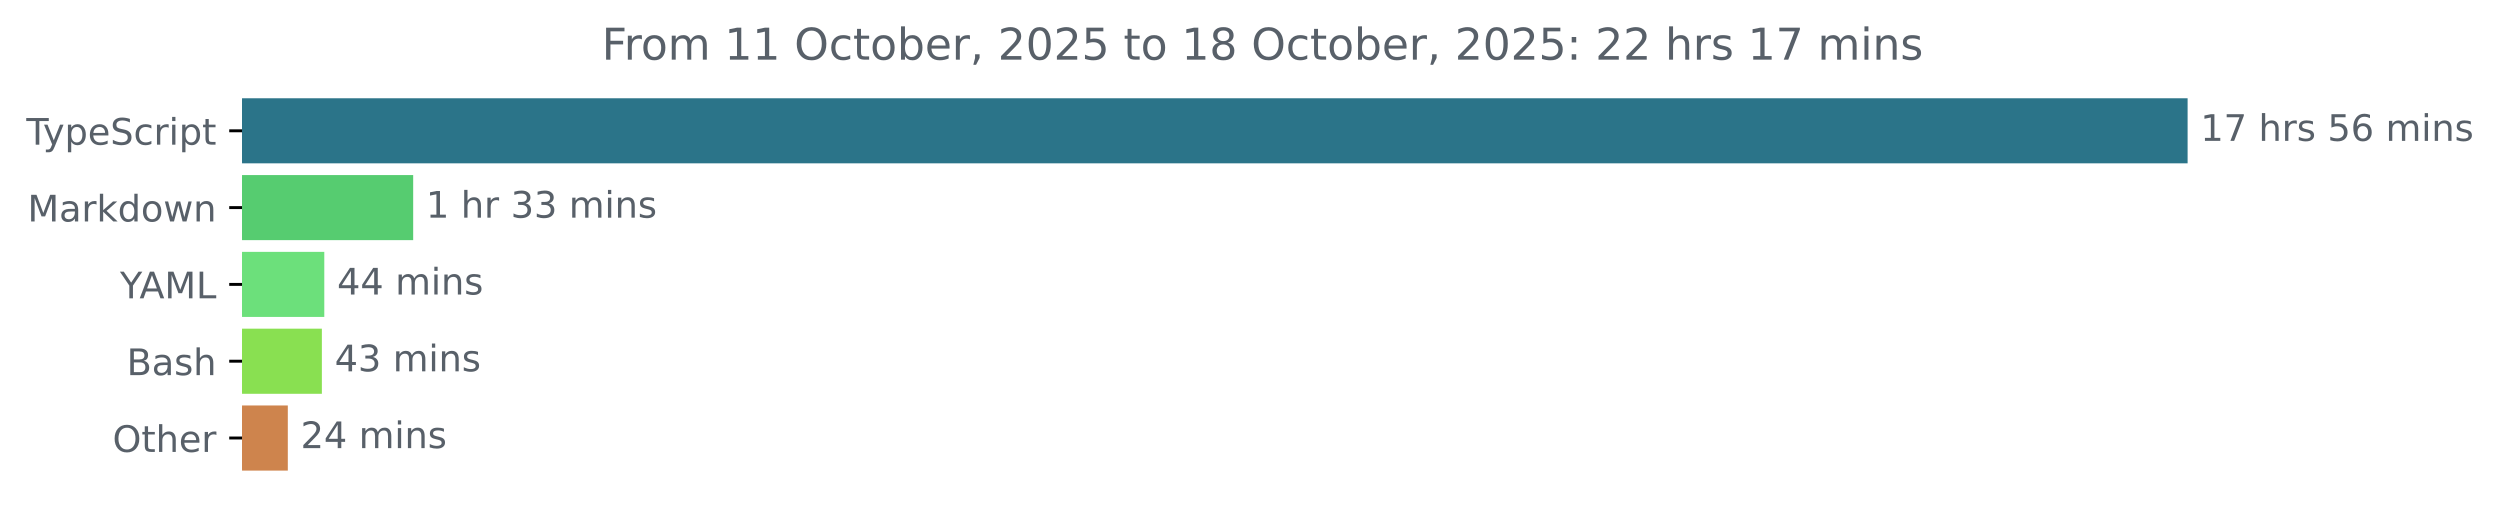
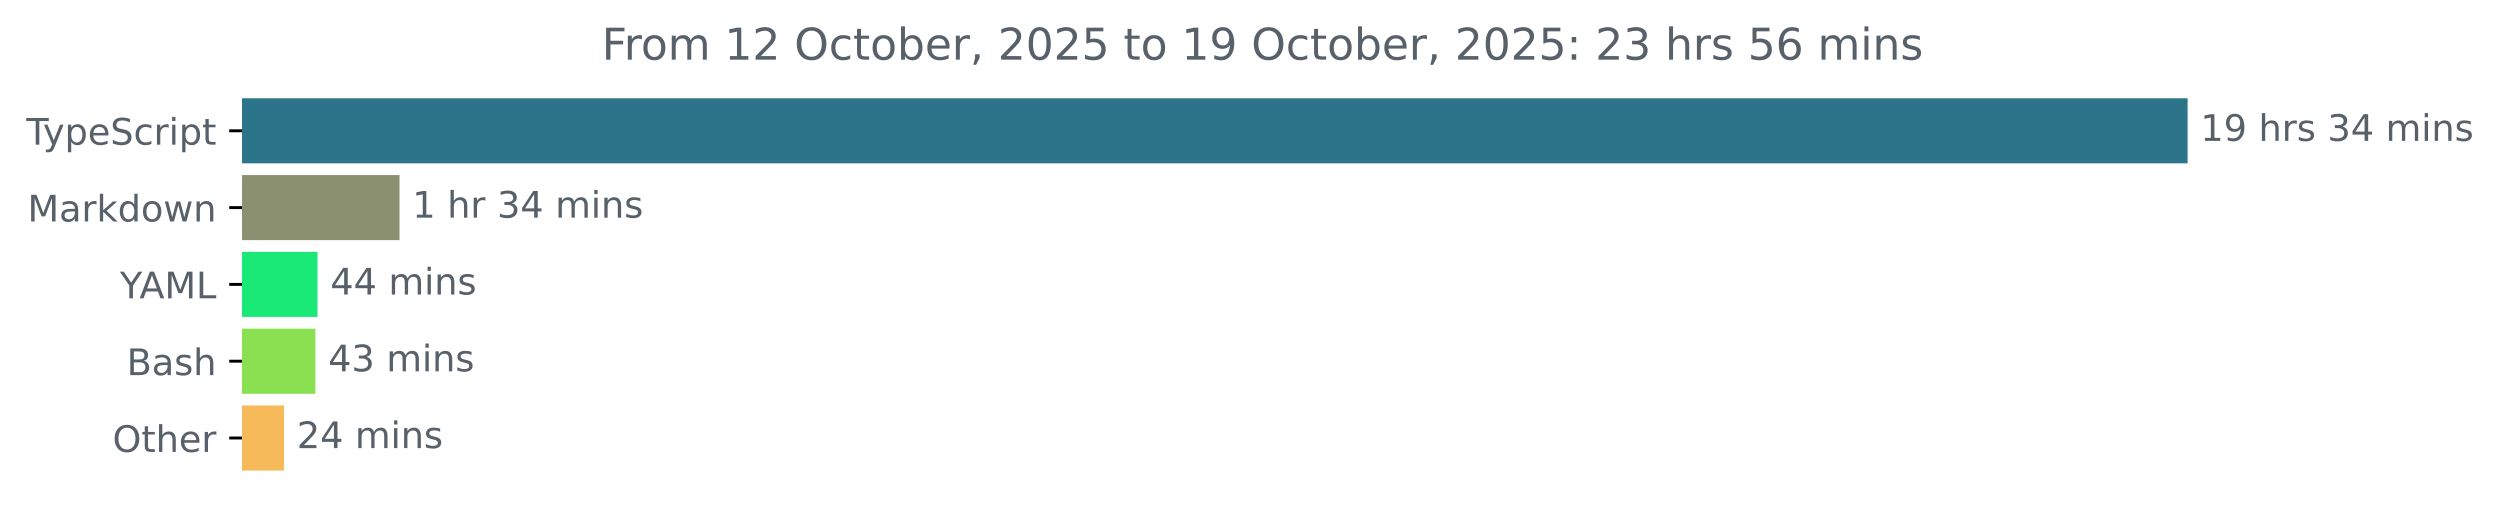
<svg xmlns="http://www.w3.org/2000/svg" xmlns:xlink="http://www.w3.org/1999/xlink" width="683.507pt" height="140.398pt" viewBox="0 0 683.507 140.398" version="1.1">
  <defs>
    <style type="text/css">*{stroke-linejoin: round; stroke-linecap: butt}</style>
  </defs>
  <g id="figure_1">
    <g id="patch_1">
      <path d="M -0 140.398  L 683.507 140.398  L 683.507 0  L -0 0  L -0 140.398  z " style="fill: none" />
    </g>
    <g id="axes_1">
      <g id="patch_2">
-         <path d="M 66.17 27.358  L 597.599 27.358  L 597.599 44.158  L 66.17 44.158  z " clip-path="url(#pa62864a88c)" style="fill: #2b7489; stroke: #2b7489; stroke-linejoin: miter" />
+         <path d="M 66.17 27.358  L 597.599 27.358  L 597.599 44.158  L 66.17 44.158  z " clip-path="url(#p3ae5d1c0ea)" style="fill: #2b7489; stroke: #2b7489; stroke-linejoin: miter" />
      </g>
      <g id="patch_3">
-         <path d="M 66.17 48.358  L 112.465 48.358  L 112.465 65.158  L 66.17 65.158  z " clip-path="url(#pa62864a88c)" style="fill: #56cc70; stroke: #56cc70; stroke-linejoin: miter" />
+         <path d="M 66.17 48.358  L 108.729 48.358  L 108.729 65.158  L 66.17 65.158  z " clip-path="url(#p3ae5d1c0ea)" style="fill: #8a9070; stroke: #8a9070; stroke-linejoin: miter" />
      </g>
      <g id="patch_4">
-         <path d="M 66.17 69.358  L 88.162 69.358  L 88.162 86.158  L 66.17 86.158  z " clip-path="url(#pa62864a88c)" style="fill: #6ce07b; stroke: #6ce07b; stroke-linejoin: miter" />
+         <path d="M 66.17 69.358  L 86.312 69.358  L 86.312 86.158  L 66.17 86.158  z " clip-path="url(#p3ae5d1c0ea)" style="fill: #1be977; stroke: #1be977; stroke-linejoin: miter" />
      </g>
      <g id="patch_5">
-         <path d="M 66.17 90.358  L 87.501 90.358  L 87.501 107.158  L 66.17 107.158  z " clip-path="url(#pa62864a88c)" style="fill: #89e051; stroke: #89e051; stroke-linejoin: miter" />
+         <path d="M 66.17 90.358  L 85.728 90.358  L 85.728 107.158  L 66.17 107.158  z " clip-path="url(#p3ae5d1c0ea)" style="fill: #89e051; stroke: #89e051; stroke-linejoin: miter" />
      </g>
      <g id="patch_6">
-         <path d="M 66.17 111.358  L 78.19 111.358  L 78.19 128.158  L 66.17 128.158  z " clip-path="url(#pa62864a88c)" style="fill: #ce844d; stroke: #ce844d; stroke-linejoin: miter" />
+         <path d="M 66.17 111.358  L 77.151 111.358  L 77.151 128.158  L 66.17 128.158  z " clip-path="url(#p3ae5d1c0ea)" style="fill: #f7ba5b; stroke: #f7ba5b; stroke-linejoin: miter" />
      </g>
      <g id="matplotlib.axis_1" />
      <g id="matplotlib.axis_2">
        <g id="ytick_1">
          <g id="line2d_1">
            <defs>
-               <path id="maec08a746e" d="M 0 0  L -3.5 0  " style="stroke: #000000; stroke-width: 0.8" />
+               <path id="ma2ce3b63a4" d="M 0 0  L -3.5 0  " style="stroke: #000000; stroke-width: 0.8" />
            </defs>
            <g>
-               <use xlink:href="#maec08a746e" x="66.17" y="35.758" style="stroke: #000000; stroke-width: 0.8" />
+               <use xlink:href="#ma2ce3b63a4" x="66.17" y="35.758" style="stroke: #000000; stroke-width: 0.8" />
            </g>
          </g>
          <g id="text_1">
            <g style="fill: #586069" transform="translate(7.2 39.55734) scale(0.1 -0.1)">
              <defs>
                <path id="DejaVuSans-54" d="M -19 4666  L 3928 4666  L 3928 4134  L 2272 4134  L 2272 0  L 1638 0  L 1638 4134  L -19 4134  L -19 4666  z " transform="scale(0.015625)" />
                <path id="DejaVuSans-79" d="M 2059 -325  Q 1816 -950 1584 -1140  Q 1353 -1331 966 -1331  L 506 -1331  L 506 -850  L 844 -850  Q 1081 -850 1212 -737  Q 1344 -625 1503 -206  L 1606 56  L 191 3500  L 800 3500  L 1894 763  L 2988 3500  L 3597 3500  L 2059 -325  z " transform="scale(0.015625)" />
                <path id="DejaVuSans-70" d="M 1159 525  L 1159 -1331  L 581 -1331  L 581 3500  L 1159 3500  L 1159 2969  Q 1341 3281 1617 3432  Q 1894 3584 2278 3584  Q 2916 3584 3314 3078  Q 3713 2572 3713 1747  Q 3713 922 3314 415  Q 2916 -91 2278 -91  Q 1894 -91 1617 61  Q 1341 213 1159 525  z M 3116 1747  Q 3116 2381 2855 2742  Q 2594 3103 2138 3103  Q 1681 3103 1420 2742  Q 1159 2381 1159 1747  Q 1159 1113 1420 752  Q 1681 391 2138 391  Q 2594 391 2855 752  Q 3116 1113 3116 1747  z " transform="scale(0.015625)" />
                <path id="DejaVuSans-65" d="M 3597 1894  L 3597 1613  L 953 1613  Q 991 1019 1311 708  Q 1631 397 2203 397  Q 2534 397 2845 478  Q 3156 559 3463 722  L 3463 178  Q 3153 47 2828 -22  Q 2503 -91 2169 -91  Q 1331 -91 842 396  Q 353 884 353 1716  Q 353 2575 817 3079  Q 1281 3584 2069 3584  Q 2775 3584 3186 3129  Q 3597 2675 3597 1894  z M 3022 2063  Q 3016 2534 2758 2815  Q 2500 3097 2075 3097  Q 1594 3097 1305 2825  Q 1016 2553 972 2059  L 3022 2063  z " transform="scale(0.015625)" />
                <path id="DejaVuSans-53" d="M 3425 4513  L 3425 3897  Q 3066 4069 2747 4153  Q 2428 4238 2131 4238  Q 1616 4238 1336 4038  Q 1056 3838 1056 3469  Q 1056 3159 1242 3001  Q 1428 2844 1947 2747  L 2328 2669  Q 3034 2534 3370 2195  Q 3706 1856 3706 1288  Q 3706 609 3251 259  Q 2797 -91 1919 -91  Q 1588 -91 1214 -16  Q 841 59 441 206  L 441 856  Q 825 641 1194 531  Q 1563 422 1919 422  Q 2459 422 2753 634  Q 3047 847 3047 1241  Q 3047 1584 2836 1778  Q 2625 1972 2144 2069  L 1759 2144  Q 1053 2284 737 2584  Q 422 2884 422 3419  Q 422 4038 858 4394  Q 1294 4750 2059 4750  Q 2388 4750 2728 4690  Q 3069 4631 3425 4513  z " transform="scale(0.015625)" />
                <path id="DejaVuSans-63" d="M 3122 3366  L 3122 2828  Q 2878 2963 2633 3030  Q 2388 3097 2138 3097  Q 1578 3097 1268 2742  Q 959 2388 959 1747  Q 959 1106 1268 751  Q 1578 397 2138 397  Q 2388 397 2633 464  Q 2878 531 3122 666  L 3122 134  Q 2881 22 2623 -34  Q 2366 -91 2075 -91  Q 1284 -91 818 406  Q 353 903 353 1747  Q 353 2603 823 3093  Q 1294 3584 2113 3584  Q 2378 3584 2631 3529  Q 2884 3475 3122 3366  z " transform="scale(0.015625)" />
                <path id="DejaVuSans-72" d="M 2631 2963  Q 2534 3019 2420 3045  Q 2306 3072 2169 3072  Q 1681 3072 1420 2755  Q 1159 2438 1159 1844  L 1159 0  L 581 0  L 581 3500  L 1159 3500  L 1159 2956  Q 1341 3275 1631 3429  Q 1922 3584 2338 3584  Q 2397 3584 2469 3576  Q 2541 3569 2628 3553  L 2631 2963  z " transform="scale(0.015625)" />
                <path id="DejaVuSans-69" d="M 603 3500  L 1178 3500  L 1178 0  L 603 0  L 603 3500  z M 603 4863  L 1178 4863  L 1178 4134  L 603 4134  L 603 4863  z " transform="scale(0.015625)" />
                <path id="DejaVuSans-74" d="M 1172 4494  L 1172 3500  L 2356 3500  L 2356 3053  L 1172 3053  L 1172 1153  Q 1172 725 1289 603  Q 1406 481 1766 481  L 2356 481  L 2356 0  L 1766 0  Q 1100 0 847 248  Q 594 497 594 1153  L 594 3053  L 172 3053  L 172 3500  L 594 3500  L 594 4494  L 1172 4494  z " transform="scale(0.015625)" />
              </defs>
              <use xlink:href="#DejaVuSans-54" />
              <use xlink:href="#DejaVuSans-79" x="45.459" />
              <use xlink:href="#DejaVuSans-70" x="104.639" />
              <use xlink:href="#DejaVuSans-65" x="168.115" />
              <use xlink:href="#DejaVuSans-53" x="229.639" />
              <use xlink:href="#DejaVuSans-63" x="293.115" />
              <use xlink:href="#DejaVuSans-72" x="348.096" />
              <use xlink:href="#DejaVuSans-69" x="389.209" />
              <use xlink:href="#DejaVuSans-70" x="416.992" />
              <use xlink:href="#DejaVuSans-74" x="480.469" />
            </g>
          </g>
        </g>
        <g id="ytick_2">
          <g id="line2d_2">
            <g>
-               <use xlink:href="#maec08a746e" x="66.17" y="56.758" style="stroke: #000000; stroke-width: 0.8" />
+               <use xlink:href="#ma2ce3b63a4" x="66.17" y="56.758" style="stroke: #000000; stroke-width: 0.8" />
            </g>
          </g>
          <g id="text_2">
            <g style="fill: #586069" transform="translate(7.529688 60.55734) scale(0.1 -0.1)">
              <defs>
                <path id="DejaVuSans-4d" d="M 628 4666  L 1569 4666  L 2759 1491  L 3956 4666  L 4897 4666  L 4897 0  L 4281 0  L 4281 4097  L 3078 897  L 2444 897  L 1241 4097  L 1241 0  L 628 0  L 628 4666  z " transform="scale(0.015625)" />
                <path id="DejaVuSans-61" d="M 2194 1759  Q 1497 1759 1228 1600  Q 959 1441 959 1056  Q 959 750 1161 570  Q 1363 391 1709 391  Q 2188 391 2477 730  Q 2766 1069 2766 1631  L 2766 1759  L 2194 1759  z M 3341 1997  L 3341 0  L 2766 0  L 2766 531  Q 2569 213 2275 61  Q 1981 -91 1556 -91  Q 1019 -91 701 211  Q 384 513 384 1019  Q 384 1609 779 1909  Q 1175 2209 1959 2209  L 2766 2209  L 2766 2266  Q 2766 2663 2505 2880  Q 2244 3097 1772 3097  Q 1472 3097 1187 3025  Q 903 2953 641 2809  L 641 3341  Q 956 3463 1253 3523  Q 1550 3584 1831 3584  Q 2591 3584 2966 3190  Q 3341 2797 3341 1997  z " transform="scale(0.015625)" />
                <path id="DejaVuSans-6b" d="M 581 4863  L 1159 4863  L 1159 1991  L 2875 3500  L 3609 3500  L 1753 1863  L 3688 0  L 2938 0  L 1159 1709  L 1159 0  L 581 0  L 581 4863  z " transform="scale(0.015625)" />
                <path id="DejaVuSans-64" d="M 2906 2969  L 2906 4863  L 3481 4863  L 3481 0  L 2906 0  L 2906 525  Q 2725 213 2448 61  Q 2172 -91 1784 -91  Q 1150 -91 751 415  Q 353 922 353 1747  Q 353 2572 751 3078  Q 1150 3584 1784 3584  Q 2172 3584 2448 3432  Q 2725 3281 2906 2969  z M 947 1747  Q 947 1113 1208 752  Q 1469 391 1925 391  Q 2381 391 2643 752  Q 2906 1113 2906 1747  Q 2906 2381 2643 2742  Q 2381 3103 1925 3103  Q 1469 3103 1208 2742  Q 947 2381 947 1747  z " transform="scale(0.015625)" />
                <path id="DejaVuSans-6f" d="M 1959 3097  Q 1497 3097 1228 2736  Q 959 2375 959 1747  Q 959 1119 1226 758  Q 1494 397 1959 397  Q 2419 397 2687 759  Q 2956 1122 2956 1747  Q 2956 2369 2687 2733  Q 2419 3097 1959 3097  z M 1959 3584  Q 2709 3584 3137 3096  Q 3566 2609 3566 1747  Q 3566 888 3137 398  Q 2709 -91 1959 -91  Q 1206 -91 779 398  Q 353 888 353 1747  Q 353 2609 779 3096  Q 1206 3584 1959 3584  z " transform="scale(0.015625)" />
                <path id="DejaVuSans-77" d="M 269 3500  L 844 3500  L 1563 769  L 2278 3500  L 2956 3500  L 3675 769  L 4391 3500  L 4966 3500  L 4050 0  L 3372 0  L 2619 2869  L 1863 0  L 1184 0  L 269 3500  z " transform="scale(0.015625)" />
                <path id="DejaVuSans-6e" d="M 3513 2113  L 3513 0  L 2938 0  L 2938 2094  Q 2938 2591 2744 2837  Q 2550 3084 2163 3084  Q 1697 3084 1428 2787  Q 1159 2491 1159 1978  L 1159 0  L 581 0  L 581 3500  L 1159 3500  L 1159 2956  Q 1366 3272 1645 3428  Q 1925 3584 2291 3584  Q 2894 3584 3203 3211  Q 3513 2838 3513 2113  z " transform="scale(0.015625)" />
              </defs>
              <use xlink:href="#DejaVuSans-4d" />
              <use xlink:href="#DejaVuSans-61" x="86.279" />
              <use xlink:href="#DejaVuSans-72" x="147.559" />
              <use xlink:href="#DejaVuSans-6b" x="188.672" />
              <use xlink:href="#DejaVuSans-64" x="246.582" />
              <use xlink:href="#DejaVuSans-6f" x="310.059" />
              <use xlink:href="#DejaVuSans-77" x="371.24" />
              <use xlink:href="#DejaVuSans-6e" x="453.027" />
            </g>
          </g>
        </g>
        <g id="ytick_3">
          <g id="line2d_3">
            <g>
-               <use xlink:href="#maec08a746e" x="66.17" y="77.758" style="stroke: #000000; stroke-width: 0.8" />
+               <use xlink:href="#ma2ce3b63a4" x="66.17" y="77.758" style="stroke: #000000; stroke-width: 0.8" />
            </g>
          </g>
          <g id="text_3">
            <g style="fill: #586069" transform="translate(32.79688 81.55734) scale(0.1 -0.1)">
              <defs>
                <path id="DejaVuSans-59" d="M -13 4666  L 666 4666  L 1959 2747  L 3244 4666  L 3922 4666  L 2272 2222  L 2272 0  L 1638 0  L 1638 2222  L -13 4666  z " transform="scale(0.015625)" />
                <path id="DejaVuSans-41" d="M 2188 4044  L 1331 1722  L 3047 1722  L 2188 4044  z M 1831 4666  L 2547 4666  L 4325 0  L 3669 0  L 3244 1197  L 1141 1197  L 716 0  L 50 0  L 1831 4666  z " transform="scale(0.015625)" />
                <path id="DejaVuSans-4c" d="M 628 4666  L 1259 4666  L 1259 531  L 3531 531  L 3531 0  L 628 0  L 628 4666  z " transform="scale(0.015625)" />
              </defs>
              <use xlink:href="#DejaVuSans-59" />
              <use xlink:href="#DejaVuSans-41" x="53.334" />
              <use xlink:href="#DejaVuSans-4d" x="121.742" />
              <use xlink:href="#DejaVuSans-4c" x="208.021" />
            </g>
          </g>
        </g>
        <g id="ytick_4">
          <g id="line2d_4">
            <g>
-               <use xlink:href="#maec08a746e" x="66.17" y="98.758" style="stroke: #000000; stroke-width: 0.8" />
+               <use xlink:href="#ma2ce3b63a4" x="66.17" y="98.758" style="stroke: #000000; stroke-width: 0.8" />
            </g>
          </g>
          <g id="text_4">
            <g style="fill: #586069" transform="translate(34.63437 102.5573) scale(0.1 -0.1)">
              <defs>
                <path id="DejaVuSans-42" d="M 1259 2228  L 1259 519  L 2272 519  Q 2781 519 3026 730  Q 3272 941 3272 1375  Q 3272 1813 3026 2020  Q 2781 2228 2272 2228  L 1259 2228  z M 1259 4147  L 1259 2741  L 2194 2741  Q 2656 2741 2882 2914  Q 3109 3088 3109 3444  Q 3109 3797 2882 3972  Q 2656 4147 2194 4147  L 1259 4147  z M 628 4666  L 2241 4666  Q 2963 4666 3353 4366  Q 3744 4066 3744 3513  Q 3744 3084 3544 2831  Q 3344 2578 2956 2516  Q 3422 2416 3680 2098  Q 3938 1781 3938 1306  Q 3938 681 3513 340  Q 3088 0 2303 0  L 628 0  L 628 4666  z " transform="scale(0.015625)" />
                <path id="DejaVuSans-73" d="M 2834 3397  L 2834 2853  Q 2591 2978 2328 3040  Q 2066 3103 1784 3103  Q 1356 3103 1142 2972  Q 928 2841 928 2578  Q 928 2378 1081 2264  Q 1234 2150 1697 2047  L 1894 2003  Q 2506 1872 2764 1633  Q 3022 1394 3022 966  Q 3022 478 2636 193  Q 2250 -91 1575 -91  Q 1294 -91 989 -36  Q 684 19 347 128  L 347 722  Q 666 556 975 473  Q 1284 391 1588 391  Q 1994 391 2212 530  Q 2431 669 2431 922  Q 2431 1156 2273 1281  Q 2116 1406 1581 1522  L 1381 1569  Q 847 1681 609 1914  Q 372 2147 372 2553  Q 372 3047 722 3315  Q 1072 3584 1716 3584  Q 2034 3584 2315 3537  Q 2597 3491 2834 3397  z " transform="scale(0.015625)" />
                <path id="DejaVuSans-68" d="M 3513 2113  L 3513 0  L 2938 0  L 2938 2094  Q 2938 2591 2744 2837  Q 2550 3084 2163 3084  Q 1697 3084 1428 2787  Q 1159 2491 1159 1978  L 1159 0  L 581 0  L 581 4863  L 1159 4863  L 1159 2956  Q 1366 3272 1645 3428  Q 1925 3584 2291 3584  Q 2894 3584 3203 3211  Q 3513 2838 3513 2113  z " transform="scale(0.015625)" />
              </defs>
              <use xlink:href="#DejaVuSans-42" />
              <use xlink:href="#DejaVuSans-61" x="68.604" />
              <use xlink:href="#DejaVuSans-73" x="129.883" />
              <use xlink:href="#DejaVuSans-68" x="181.982" />
            </g>
          </g>
        </g>
        <g id="ytick_5">
          <g id="line2d_5">
            <g>
-               <use xlink:href="#maec08a746e" x="66.17" y="119.758" style="stroke: #000000; stroke-width: 0.8" />
+               <use xlink:href="#ma2ce3b63a4" x="66.17" y="119.758" style="stroke: #000000; stroke-width: 0.8" />
            </g>
          </g>
          <g id="text_5">
            <g style="fill: #586069" transform="translate(30.77656 123.5573) scale(0.1 -0.1)">
              <defs>
                <path id="DejaVuSans-4f" d="M 2522 4238  Q 1834 4238 1429 3725  Q 1025 3213 1025 2328  Q 1025 1447 1429 934  Q 1834 422 2522 422  Q 3209 422 3611 934  Q 4013 1447 4013 2328  Q 4013 3213 3611 3725  Q 3209 4238 2522 4238  z M 2522 4750  Q 3503 4750 4090 4092  Q 4678 3434 4678 2328  Q 4678 1225 4090 567  Q 3503 -91 2522 -91  Q 1538 -91 948 565  Q 359 1222 359 2328  Q 359 3434 948 4092  Q 1538 4750 2522 4750  z " transform="scale(0.015625)" />
              </defs>
              <use xlink:href="#DejaVuSans-4f" />
              <use xlink:href="#DejaVuSans-74" x="78.711" />
              <use xlink:href="#DejaVuSans-68" x="117.92" />
              <use xlink:href="#DejaVuSans-65" x="181.299" />
              <use xlink:href="#DejaVuSans-72" x="242.822" />
            </g>
          </g>
        </g>
      </g>
      <g id="text_6">
        <g style="fill: #586069" transform="translate(601.5989 38.5175) scale(0.1 -0.1)">
          <defs>
            <path id="DejaVuSans-31" d="M 794 531  L 1825 531  L 1825 4091  L 703 3866  L 703 4441  L 1819 4666  L 2450 4666  L 2450 531  L 3481 531  L 3481 0  L 794 0  L 794 531  z " transform="scale(0.015625)" />
-             <path id="DejaVuSans-37" d="M 525 4666  L 3525 4666  L 3525 4397  L 1831 0  L 1172 0  L 2766 4134  L 525 4134  L 525 4666  z " transform="scale(0.015625)" />
+             <path id="DejaVuSans-39" d="M 703 97  L 703 672  Q 941 559 1184 500  Q 1428 441 1663 441  Q 2288 441 2617 861  Q 2947 1281 2994 2138  Q 2813 1869 2534 1725  Q 2256 1581 1919 1581  Q 1219 1581 811 2004  Q 403 2428 403 3163  Q 403 3881 828 4315  Q 1253 4750 1959 4750  Q 2769 4750 3195 4129  Q 3622 3509 3622 2328  Q 3622 1225 3098 567  Q 2575 -91 1691 -91  Q 1453 -91 1209 -44  Q 966 3 703 97  z M 1959 2075  Q 2384 2075 2632 2365  Q 2881 2656 2881 3163  Q 2881 3666 2632 3958  Q 2384 4250 1959 4250  Q 1534 4250 1286 3958  Q 1038 3666 1038 3163  Q 1038 2656 1286 2365  Q 1534 2075 1959 2075  z " transform="scale(0.015625)" />
            <path id="DejaVuSans-20" transform="scale(0.015625)" />
-             <path id="DejaVuSans-35" d="M 691 4666  L 3169 4666  L 3169 4134  L 1269 4134  L 1269 2991  Q 1406 3038 1543 3061  Q 1681 3084 1819 3084  Q 2600 3084 3056 2656  Q 3513 2228 3513 1497  Q 3513 744 3044 326  Q 2575 -91 1722 -91  Q 1428 -91 1123 -41  Q 819 9 494 109  L 494 744  Q 775 591 1075 516  Q 1375 441 1709 441  Q 2250 441 2565 725  Q 2881 1009 2881 1497  Q 2881 1984 2565 2268  Q 2250 2553 1709 2553  Q 1456 2553 1204 2497  Q 953 2441 691 2322  L 691 4666  z " transform="scale(0.015625)" />
-             <path id="DejaVuSans-36" d="M 2113 2584  Q 1688 2584 1439 2293  Q 1191 2003 1191 1497  Q 1191 994 1439 701  Q 1688 409 2113 409  Q 2538 409 2786 701  Q 3034 994 3034 1497  Q 3034 2003 2786 2293  Q 2538 2584 2113 2584  z M 3366 4563  L 3366 3988  Q 3128 4100 2886 4159  Q 2644 4219 2406 4219  Q 1781 4219 1451 3797  Q 1122 3375 1075 2522  Q 1259 2794 1537 2939  Q 1816 3084 2150 3084  Q 2853 3084 3261 2657  Q 3669 2231 3669 1497  Q 3669 778 3244 343  Q 2819 -91 2113 -91  Q 1303 -91 875 529  Q 447 1150 447 2328  Q 447 3434 972 4092  Q 1497 4750 2381 4750  Q 2619 4750 2861 4703  Q 3103 4656 3366 4563  z " transform="scale(0.015625)" />
+             <path id="DejaVuSans-33" d="M 2597 2516  Q 3050 2419 3304 2112  Q 3559 1806 3559 1356  Q 3559 666 3084 287  Q 2609 -91 1734 -91  Q 1441 -91 1130 -33  Q 819 25 488 141  L 488 750  Q 750 597 1062 519  Q 1375 441 1716 441  Q 2309 441 2620 675  Q 2931 909 2931 1356  Q 2931 1769 2642 2001  Q 2353 2234 1838 2234  L 1294 2234  L 1294 2753  L 1863 2753  Q 2328 2753 2575 2939  Q 2822 3125 2822 3475  Q 2822 3834 2567 4026  Q 2313 4219 1838 4219  Q 1578 4219 1281 4162  Q 984 4106 628 3988  L 628 4550  Q 988 4650 1302 4700  Q 1616 4750 1894 4750  Q 2613 4750 3031 4423  Q 3450 4097 3450 3541  Q 3450 3153 3228 2886  Q 3006 2619 2597 2516  z " transform="scale(0.015625)" />
+             <path id="DejaVuSans-34" d="M 2419 4116  L 825 1625  L 2419 1625  L 2419 4116  z M 2253 4666  L 3047 4666  L 3047 1625  L 3713 1625  L 3713 1100  L 3047 1100  L 3047 0  L 2419 0  L 2419 1100  L 313 1100  L 313 1709  L 2253 4666  z " transform="scale(0.015625)" />
            <path id="DejaVuSans-6d" d="M 3328 2828  Q 3544 3216 3844 3400  Q 4144 3584 4550 3584  Q 5097 3584 5394 3201  Q 5691 2819 5691 2113  L 5691 0  L 5113 0  L 5113 2094  Q 5113 2597 4934 2840  Q 4756 3084 4391 3084  Q 3944 3084 3684 2787  Q 3425 2491 3425 1978  L 3425 0  L 2847 0  L 2847 2094  Q 2847 2600 2669 2842  Q 2491 3084 2119 3084  Q 1678 3084 1418 2786  Q 1159 2488 1159 1978  L 1159 0  L 581 0  L 581 3500  L 1159 3500  L 1159 2956  Q 1356 3278 1631 3431  Q 1906 3584 2284 3584  Q 2666 3584 2933 3390  Q 3200 3197 3328 2828  z " transform="scale(0.015625)" />
          </defs>
          <use xlink:href="#DejaVuSans-31" />
-           <use xlink:href="#DejaVuSans-37" x="63.623" />
+           <use xlink:href="#DejaVuSans-39" x="63.623" />
          <use xlink:href="#DejaVuSans-20" x="127.246" />
          <use xlink:href="#DejaVuSans-68" x="159.033" />
          <use xlink:href="#DejaVuSans-72" x="222.412" />
          <use xlink:href="#DejaVuSans-73" x="263.525" />
          <use xlink:href="#DejaVuSans-20" x="315.625" />
-           <use xlink:href="#DejaVuSans-35" x="347.412" />
-           <use xlink:href="#DejaVuSans-36" x="411.035" />
+           <use xlink:href="#DejaVuSans-33" x="347.412" />
+           <use xlink:href="#DejaVuSans-34" x="411.035" />
          <use xlink:href="#DejaVuSans-20" x="474.658" />
          <use xlink:href="#DejaVuSans-6d" x="506.445" />
          <use xlink:href="#DejaVuSans-69" x="603.857" />
          <use xlink:href="#DejaVuSans-6e" x="631.641" />
          <use xlink:href="#DejaVuSans-73" x="695.02" />
        </g>
      </g>
      <g id="text_7">
-         <g style="fill: #586069" transform="translate(116.4648 59.5175) scale(0.1 -0.1)">
-           <defs>
-             <path id="DejaVuSans-33" d="M 2597 2516  Q 3050 2419 3304 2112  Q 3559 1806 3559 1356  Q 3559 666 3084 287  Q 2609 -91 1734 -91  Q 1441 -91 1130 -33  Q 819 25 488 141  L 488 750  Q 750 597 1062 519  Q 1375 441 1716 441  Q 2309 441 2620 675  Q 2931 909 2931 1356  Q 2931 1769 2642 2001  Q 2353 2234 1838 2234  L 1294 2234  L 1294 2753  L 1863 2753  Q 2328 2753 2575 2939  Q 2822 3125 2822 3475  Q 2822 3834 2567 4026  Q 2313 4219 1838 4219  Q 1578 4219 1281 4162  Q 984 4106 628 3988  L 628 4550  Q 988 4650 1302 4700  Q 1616 4750 1894 4750  Q 2613 4750 3031 4423  Q 3450 4097 3450 3541  Q 3450 3153 3228 2886  Q 3006 2619 2597 2516  z " transform="scale(0.015625)" />
-           </defs>
+         <g style="fill: #586069" transform="translate(112.7288 59.5175) scale(0.1 -0.1)">
          <use xlink:href="#DejaVuSans-31" />
          <use xlink:href="#DejaVuSans-20" x="63.623" />
          <use xlink:href="#DejaVuSans-68" x="95.41" />
          <use xlink:href="#DejaVuSans-72" x="158.789" />
          <use xlink:href="#DejaVuSans-20" x="199.902" />
          <use xlink:href="#DejaVuSans-33" x="231.689" />
-           <use xlink:href="#DejaVuSans-33" x="295.312" />
+           <use xlink:href="#DejaVuSans-34" x="295.312" />
          <use xlink:href="#DejaVuSans-20" x="358.936" />
          <use xlink:href="#DejaVuSans-6d" x="390.723" />
          <use xlink:href="#DejaVuSans-69" x="488.135" />
          <use xlink:href="#DejaVuSans-6e" x="515.918" />
          <use xlink:href="#DejaVuSans-73" x="579.297" />
        </g>
      </g>
      <g id="text_8">
-         <g style="fill: #586069" transform="translate(92.16183 80.5175) scale(0.1 -0.1)">
-           <defs>
-             <path id="DejaVuSans-34" d="M 2419 4116  L 825 1625  L 2419 1625  L 2419 4116  z M 2253 4666  L 3047 4666  L 3047 1625  L 3713 1625  L 3713 1100  L 3047 1100  L 3047 0  L 2419 0  L 2419 1100  L 313 1100  L 313 1709  L 2253 4666  z " transform="scale(0.015625)" />
-           </defs>
+         <g style="fill: #586069" transform="translate(90.31249 80.5175) scale(0.1 -0.1)">
          <use xlink:href="#DejaVuSans-34" />
          <use xlink:href="#DejaVuSans-34" x="63.623" />
          <use xlink:href="#DejaVuSans-20" x="127.246" />
          <use xlink:href="#DejaVuSans-6d" x="159.033" />
          <use xlink:href="#DejaVuSans-69" x="256.445" />
          <use xlink:href="#DejaVuSans-6e" x="284.229" />
          <use xlink:href="#DejaVuSans-73" x="347.607" />
        </g>
      </g>
      <g id="text_9">
-         <g style="fill: #586069" transform="translate(91.50142 101.5175) scale(0.1 -0.1)">
+         <g style="fill: #586069" transform="translate(89.72772 101.5175) scale(0.1 -0.1)">
          <use xlink:href="#DejaVuSans-34" />
          <use xlink:href="#DejaVuSans-33" x="63.623" />
          <use xlink:href="#DejaVuSans-20" x="127.246" />
          <use xlink:href="#DejaVuSans-6d" x="159.033" />
          <use xlink:href="#DejaVuSans-69" x="256.445" />
          <use xlink:href="#DejaVuSans-6e" x="284.229" />
          <use xlink:href="#DejaVuSans-73" x="347.607" />
        </g>
      </g>
      <g id="text_10">
-         <g style="fill: #586069" transform="translate(82.1897 122.5175) scale(0.1 -0.1)">
+         <g style="fill: #586069" transform="translate(81.15105 122.5175) scale(0.1 -0.1)">
          <defs>
            <path id="DejaVuSans-32" d="M 1228 531  L 3431 531  L 3431 0  L 469 0  L 469 531  Q 828 903 1448 1529  Q 2069 2156 2228 2338  Q 2531 2678 2651 2914  Q 2772 3150 2772 3378  Q 2772 3750 2511 3984  Q 2250 4219 1831 4219  Q 1534 4219 1204 4116  Q 875 4013 500 3803  L 500 4441  Q 881 4594 1212 4672  Q 1544 4750 1819 4750  Q 2544 4750 2975 4387  Q 3406 4025 3406 3419  Q 3406 3131 3298 2873  Q 3191 2616 2906 2266  Q 2828 2175 2409 1742  Q 1991 1309 1228 531  z " transform="scale(0.015625)" />
          </defs>
          <use xlink:href="#DejaVuSans-32" />
          <use xlink:href="#DejaVuSans-34" x="63.623" />
          <use xlink:href="#DejaVuSans-20" x="127.246" />
          <use xlink:href="#DejaVuSans-6d" x="159.033" />
          <use xlink:href="#DejaVuSans-69" x="256.445" />
          <use xlink:href="#DejaVuSans-6e" x="284.229" />
          <use xlink:href="#DejaVuSans-73" x="347.607" />
        </g>
      </g>
      <g id="text_11">
        <g style="fill: #586069" transform="translate(164.5328 16.31812) scale(0.12 -0.12)">
          <defs>
            <path id="DejaVuSans-46" d="M 628 4666  L 3309 4666  L 3309 4134  L 1259 4134  L 1259 2759  L 3109 2759  L 3109 2228  L 1259 2228  L 1259 0  L 628 0  L 628 4666  z " transform="scale(0.015625)" />
            <path id="DejaVuSans-62" d="M 3116 1747  Q 3116 2381 2855 2742  Q 2594 3103 2138 3103  Q 1681 3103 1420 2742  Q 1159 2381 1159 1747  Q 1159 1113 1420 752  Q 1681 391 2138 391  Q 2594 391 2855 752  Q 3116 1113 3116 1747  z M 1159 2969  Q 1341 3281 1617 3432  Q 1894 3584 2278 3584  Q 2916 3584 3314 3078  Q 3713 2572 3713 1747  Q 3713 922 3314 415  Q 2916 -91 2278 -91  Q 1894 -91 1617 61  Q 1341 213 1159 525  L 1159 0  L 581 0  L 581 4863  L 1159 4863  L 1159 2969  z " transform="scale(0.015625)" />
            <path id="DejaVuSans-2c" d="M 750 794  L 1409 794  L 1409 256  L 897 -744  L 494 -744  L 750 256  L 750 794  z " transform="scale(0.015625)" />
            <path id="DejaVuSans-30" d="M 2034 4250  Q 1547 4250 1301 3770  Q 1056 3291 1056 2328  Q 1056 1369 1301 889  Q 1547 409 2034 409  Q 2525 409 2770 889  Q 3016 1369 3016 2328  Q 3016 3291 2770 3770  Q 2525 4250 2034 4250  z M 2034 4750  Q 2819 4750 3233 4129  Q 3647 3509 3647 2328  Q 3647 1150 3233 529  Q 2819 -91 2034 -91  Q 1250 -91 836 529  Q 422 1150 422 2328  Q 422 3509 836 4129  Q 1250 4750 2034 4750  z " transform="scale(0.015625)" />
-             <path id="DejaVuSans-38" d="M 2034 2216  Q 1584 2216 1326 1975  Q 1069 1734 1069 1313  Q 1069 891 1326 650  Q 1584 409 2034 409  Q 2484 409 2743 651  Q 3003 894 3003 1313  Q 3003 1734 2745 1975  Q 2488 2216 2034 2216  z M 1403 2484  Q 997 2584 770 2862  Q 544 3141 544 3541  Q 544 4100 942 4425  Q 1341 4750 2034 4750  Q 2731 4750 3128 4425  Q 3525 4100 3525 3541  Q 3525 3141 3298 2862  Q 3072 2584 2669 2484  Q 3125 2378 3379 2068  Q 3634 1759 3634 1313  Q 3634 634 3220 271  Q 2806 -91 2034 -91  Q 1263 -91 848 271  Q 434 634 434 1313  Q 434 1759 690 2068  Q 947 2378 1403 2484  z M 1172 3481  Q 1172 3119 1398 2916  Q 1625 2713 2034 2713  Q 2441 2713 2670 2916  Q 2900 3119 2900 3481  Q 2900 3844 2670 4047  Q 2441 4250 2034 4250  Q 1625 4250 1398 4047  Q 1172 3844 1172 3481  z " transform="scale(0.015625)" />
+             <path id="DejaVuSans-35" d="M 691 4666  L 3169 4666  L 3169 4134  L 1269 4134  L 1269 2991  Q 1406 3038 1543 3061  Q 1681 3084 1819 3084  Q 2600 3084 3056 2656  Q 3513 2228 3513 1497  Q 3513 744 3044 326  Q 2575 -91 1722 -91  Q 1428 -91 1123 -41  Q 819 9 494 109  L 494 744  Q 775 591 1075 516  Q 1375 441 1709 441  Q 2250 441 2565 725  Q 2881 1009 2881 1497  Q 2881 1984 2565 2268  Q 2250 2553 1709 2553  Q 1456 2553 1204 2497  Q 953 2441 691 2322  L 691 4666  z " transform="scale(0.015625)" />
            <path id="DejaVuSans-3a" d="M 750 794  L 1409 794  L 1409 0  L 750 0  L 750 794  z M 750 3309  L 1409 3309  L 1409 2516  L 750 2516  L 750 3309  z " transform="scale(0.015625)" />
+             <path id="DejaVuSans-36" d="M 2113 2584  Q 1688 2584 1439 2293  Q 1191 2003 1191 1497  Q 1191 994 1439 701  Q 1688 409 2113 409  Q 2538 409 2786 701  Q 3034 994 3034 1497  Q 3034 2003 2786 2293  Q 2538 2584 2113 2584  z M 3366 4563  L 3366 3988  Q 3128 4100 2886 4159  Q 2644 4219 2406 4219  Q 1781 4219 1451 3797  Q 1122 3375 1075 2522  Q 1259 2794 1537 2939  Q 1816 3084 2150 3084  Q 2853 3084 3261 2657  Q 3669 2231 3669 1497  Q 3669 778 3244 343  Q 2819 -91 2113 -91  Q 1303 -91 875 529  Q 447 1150 447 2328  Q 447 3434 972 4092  Q 1497 4750 2381 4750  Q 2619 4750 2861 4703  Q 3103 4656 3366 4563  z " transform="scale(0.015625)" />
          </defs>
          <use xlink:href="#DejaVuSans-46" />
          <use xlink:href="#DejaVuSans-72" x="50.27" />
          <use xlink:href="#DejaVuSans-6f" x="89.133" />
          <use xlink:href="#DejaVuSans-6d" x="150.314" />
          <use xlink:href="#DejaVuSans-20" x="247.727" />
          <use xlink:href="#DejaVuSans-31" x="279.514" />
-           <use xlink:href="#DejaVuSans-31" x="343.137" />
+           <use xlink:href="#DejaVuSans-32" x="343.137" />
          <use xlink:href="#DejaVuSans-20" x="406.76" />
          <use xlink:href="#DejaVuSans-4f" x="438.547" />
          <use xlink:href="#DejaVuSans-63" x="517.258" />
          <use xlink:href="#DejaVuSans-74" x="572.238" />
          <use xlink:href="#DejaVuSans-6f" x="611.447" />
          <use xlink:href="#DejaVuSans-62" x="672.629" />
          <use xlink:href="#DejaVuSans-65" x="736.105" />
          <use xlink:href="#DejaVuSans-72" x="797.629" />
          <use xlink:href="#DejaVuSans-2c" x="838.742" />
          <use xlink:href="#DejaVuSans-20" x="870.529" />
          <use xlink:href="#DejaVuSans-32" x="902.316" />
          <use xlink:href="#DejaVuSans-30" x="965.939" />
          <use xlink:href="#DejaVuSans-32" x="1029.562" />
          <use xlink:href="#DejaVuSans-35" x="1093.186" />
          <use xlink:href="#DejaVuSans-20" x="1156.809" />
          <use xlink:href="#DejaVuSans-74" x="1188.596" />
          <use xlink:href="#DejaVuSans-6f" x="1227.805" />
          <use xlink:href="#DejaVuSans-20" x="1288.986" />
          <use xlink:href="#DejaVuSans-31" x="1320.773" />
-           <use xlink:href="#DejaVuSans-38" x="1384.396" />
+           <use xlink:href="#DejaVuSans-39" x="1384.396" />
          <use xlink:href="#DejaVuSans-20" x="1448.02" />
          <use xlink:href="#DejaVuSans-4f" x="1479.807" />
          <use xlink:href="#DejaVuSans-63" x="1558.518" />
          <use xlink:href="#DejaVuSans-74" x="1613.498" />
          <use xlink:href="#DejaVuSans-6f" x="1652.707" />
          <use xlink:href="#DejaVuSans-62" x="1713.889" />
          <use xlink:href="#DejaVuSans-65" x="1777.365" />
          <use xlink:href="#DejaVuSans-72" x="1838.889" />
          <use xlink:href="#DejaVuSans-2c" x="1880.002" />
          <use xlink:href="#DejaVuSans-20" x="1911.789" />
          <use xlink:href="#DejaVuSans-32" x="1943.576" />
          <use xlink:href="#DejaVuSans-30" x="2007.199" />
          <use xlink:href="#DejaVuSans-32" x="2070.822" />
          <use xlink:href="#DejaVuSans-35" x="2134.445" />
          <use xlink:href="#DejaVuSans-3a" x="2198.068" />
          <use xlink:href="#DejaVuSans-20" x="2231.76" />
          <use xlink:href="#DejaVuSans-32" x="2263.547" />
-           <use xlink:href="#DejaVuSans-32" x="2327.17" />
+           <use xlink:href="#DejaVuSans-33" x="2327.17" />
          <use xlink:href="#DejaVuSans-20" x="2390.793" />
          <use xlink:href="#DejaVuSans-68" x="2422.58" />
          <use xlink:href="#DejaVuSans-72" x="2485.959" />
          <use xlink:href="#DejaVuSans-73" x="2527.072" />
          <use xlink:href="#DejaVuSans-20" x="2579.172" />
-           <use xlink:href="#DejaVuSans-31" x="2610.959" />
-           <use xlink:href="#DejaVuSans-37" x="2674.582" />
+           <use xlink:href="#DejaVuSans-35" x="2610.959" />
+           <use xlink:href="#DejaVuSans-36" x="2674.582" />
          <use xlink:href="#DejaVuSans-20" x="2738.205" />
          <use xlink:href="#DejaVuSans-6d" x="2769.992" />
          <use xlink:href="#DejaVuSans-69" x="2867.404" />
          <use xlink:href="#DejaVuSans-6e" x="2895.188" />
          <use xlink:href="#DejaVuSans-73" x="2958.566" />
        </g>
      </g>
    </g>
  </g>
  <defs>
-     <clipPath id="pa62864a88c">
+     <clipPath id="p3ae5d1c0ea">
      <rect x="66.17" y="22.318" width="558" height="110.88" />
    </clipPath>
  </defs>
</svg>
